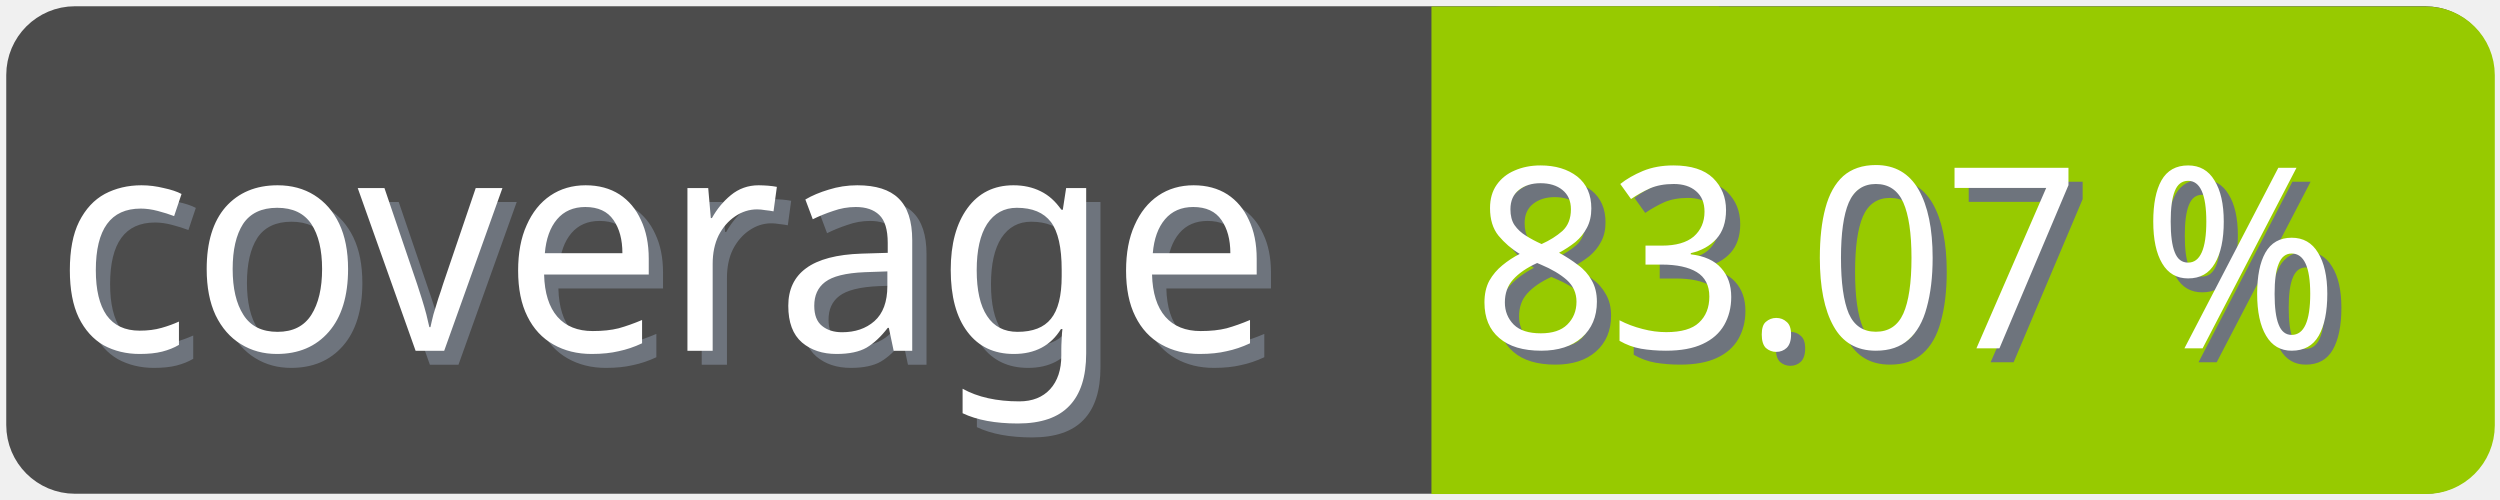
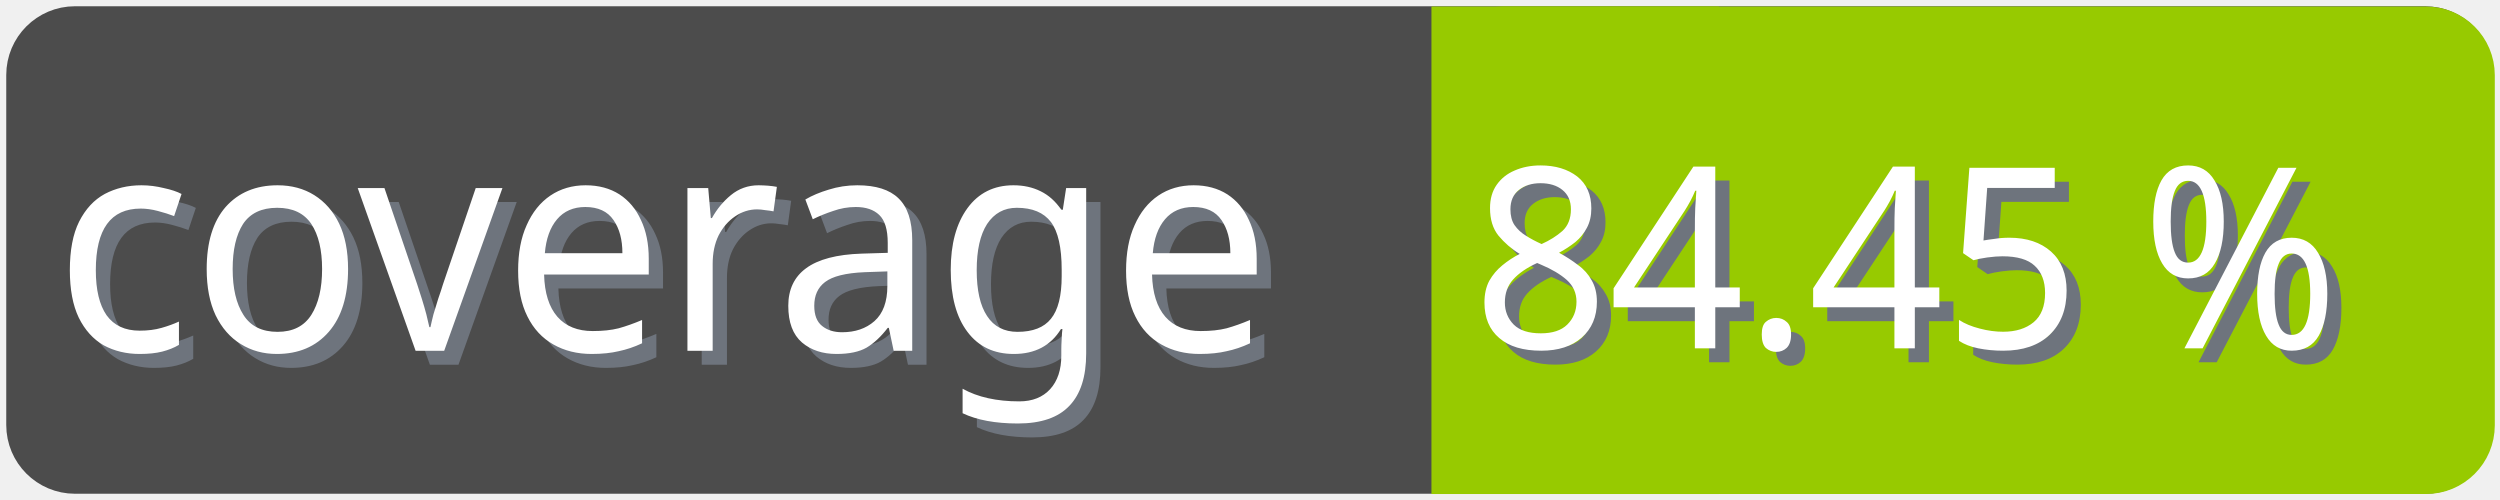
<svg xmlns="http://www.w3.org/2000/svg" width="100" height="20">
  <g>
    <rect fill="none" id="canvas_background" height="22" width="102" y="-1" x="-1" />
  </g>
  <g>
    <rect rx="2" id="svg_1" height="18" width="98" y="1" x="1" stroke-width="1.5" stroke="#4c4c4c" fill="#4c4c4c" />
    <text transform="matrix(0.95, 0, 0, 1.01133, 0.0809801, -0.0237383)" font-weight="normal" xml:space="preserve" text-anchor="start" font-family="'Trebuchet MS', Gadget, sans-serif" font-size="12" id="svg_8" y="14.45" x="2.8" stroke-width="0" stroke="#4c4c4c" fill="#6e747d">coverage</text>
    <text transform="matrix(0.95, 0, 0, 1.01133, 0.0809801, -0.0237383)" font-weight="normal" xml:space="preserve" text-anchor="start" font-family="'Trebuchet MS', Gadget, sans-serif" font-size="12" id="svg_3" y="13.9" x="2.2" stroke-width="0" stroke="#4c4c4c" fill="#ffffff">coverage</text>
    <rect rx="2" id="svg_5" height="18" width="40.905" y="1.011" x="58.137" stroke-width="1.5" stroke="#97ca00" fill="#97ca00" />
    <rect id="svg_7" height="18" width="10" y="1.011" x="58.008" stroke-width="1.5" stroke="#97ca00" fill="#97ca00" />
-     <text transform="matrix(0.95, 0, 0, 1.01133, 0.0809801, -0.0237383)" font-weight="normal" xml:space="preserve" text-anchor="end" font-family="'Trebuchet MS', Gadget, sans-serif" font-size="10" id="svg_10" y="14.35" x="99" stroke-width="0" stroke="#4c4c4c" fill="#6e747d">83.07 %</text>
-     <text transform="matrix(0.95, 0, 0, 1.01133, 0.0809801, -0.0237383)" font-weight="normal" xml:space="preserve" text-anchor="end" font-family="'Trebuchet MS', Gadget, sans-serif" font-size="10" id="svg_9" y="13.8" x="98.4" stroke-width="0" stroke="#4c4c4c" fill="#ffffff">83.07 %</text>
+     <text transform="matrix(0.95, 0, 0, 1.01133, 0.0809801, -0.0237383)" font-weight="normal" xml:space="preserve" text-anchor="end" font-family="'Trebuchet MS', Gadget, sans-serif" font-size="10" id="svg_10" y="14.35" x="99" stroke-width="0" stroke="#4c4c4c" fill="#6e747d">84.45 %</text>
+     <text transform="matrix(0.95, 0, 0, 1.01133, 0.0809801, -0.0237383)" font-weight="normal" xml:space="preserve" text-anchor="end" font-family="'Trebuchet MS', Gadget, sans-serif" font-size="10" id="svg_9" y="13.8" x="98.4" stroke-width="0" stroke="#4c4c4c" fill="#ffffff">84.45 %</text>
  </g>
</svg>
